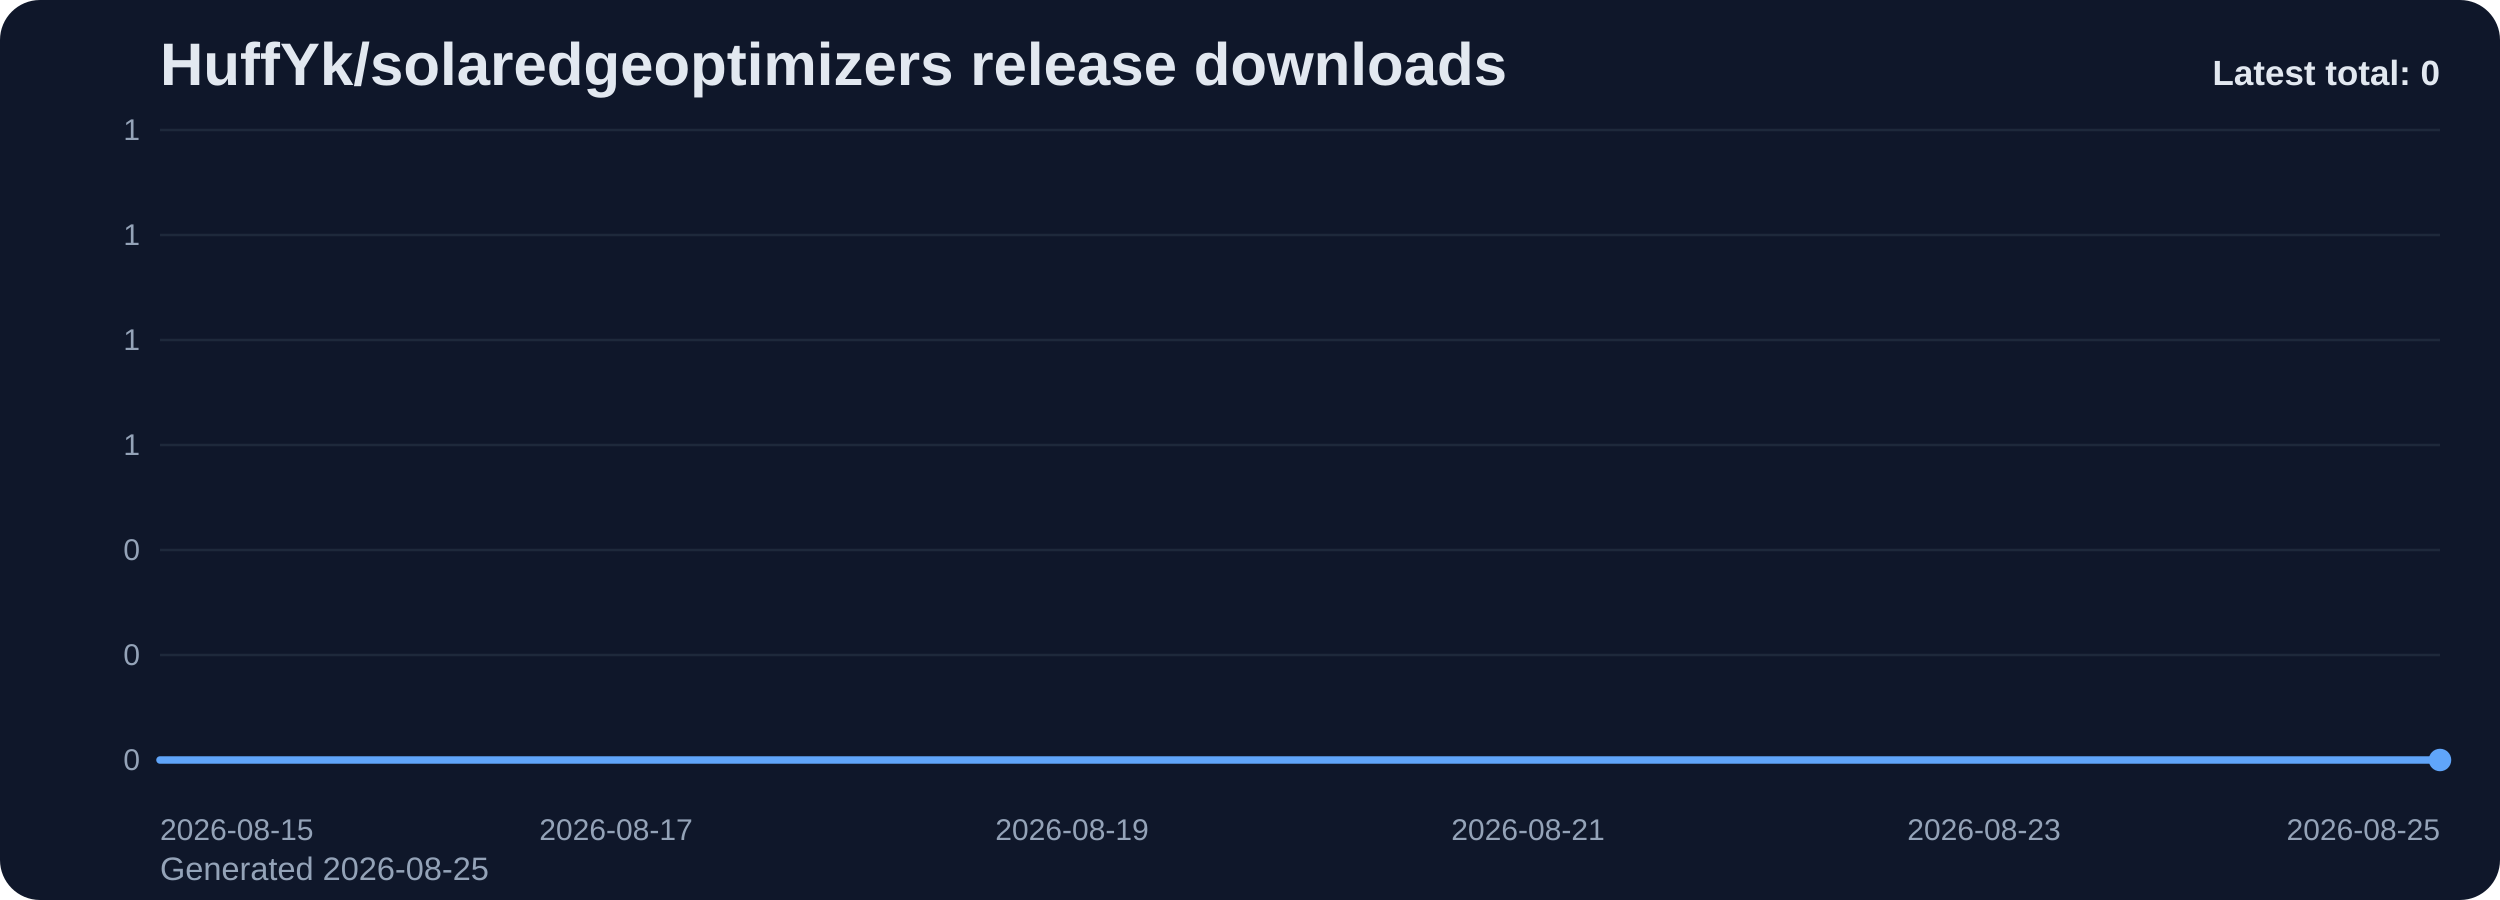
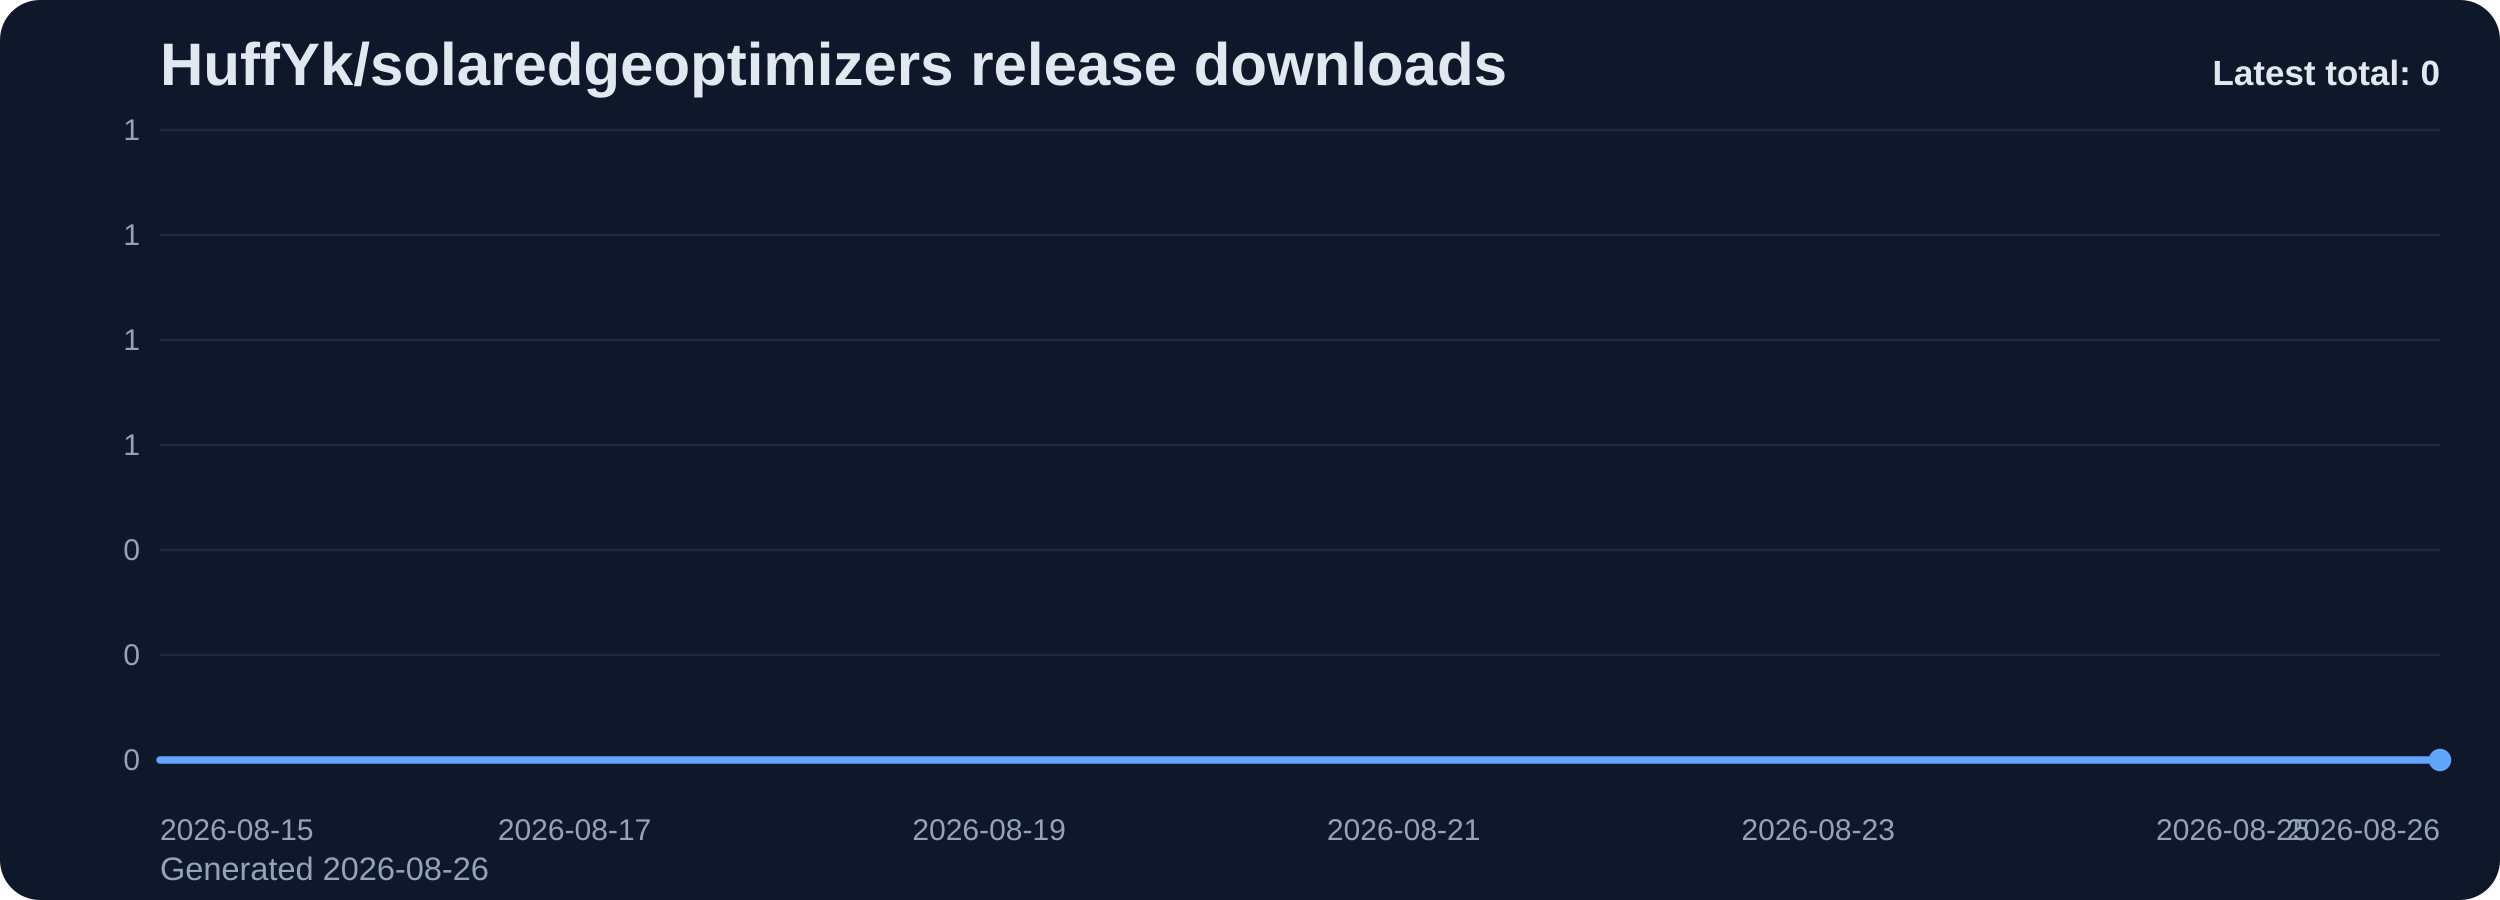
<svg xmlns="http://www.w3.org/2000/svg" viewBox="0 0 1000 360" role="img" aria-label="HuffYk/solaredgeoptimizers release downloads chart">
  <defs>
    <linearGradient id="fill-total-trend-slate" x1="0" y1="0" x2="0" y2="1">
      <stop offset="0%" stop-color="#60a5fa" stop-opacity="0.32" />
      <stop offset="100%" stop-color="#60a5fa" stop-opacity="0.05" />
    </linearGradient>
    <style>
      .bg { fill: #0f172a; }
      .title { font: 700 24px Arial, sans-serif; fill: #e2e8f0; }
      .sub { font: 400 13px Arial, sans-serif; fill: #94a3b8; }
      .grid { stroke: #1e293b; stroke-width: 1; }
      .axis { font: 400 12px Arial, sans-serif; fill: #94a3b8; }
      .line { fill: none; stroke: #60a5fa; stroke-width: 3; stroke-linecap: round; stroke-linejoin: round; }
      .dot { fill: #60a5fa; }
      .value { font: 600 11px Arial, sans-serif; fill: #cbd5e1; }
      .latest { font: 700 14px Arial, sans-serif; fill: #e2e8f0; }
    </style>
  </defs>
  <rect class="bg" x="0" y="0" width="1000" height="360" rx="16" />
  <text class="title" x="64" y="34">HuffYk/solaredgeoptimizers release downloads</text>
-   <text class="sub" x="64" y="352">Generated 2026-08-25</text>
+   <text class="sub" x="64" y="352">Generated 2026-08-26</text>
  <line x1="64" y1="52.00" x2="976" y2="52.00" class="grid" />
  <text x="56" y="56.00" text-anchor="end" class="axis">1</text>
  <line x1="64" y1="94.00" x2="976" y2="94.00" class="grid" />
  <text x="56" y="98.00" text-anchor="end" class="axis">1</text>
  <line x1="64" y1="136.00" x2="976" y2="136.00" class="grid" />
  <text x="56" y="140.00" text-anchor="end" class="axis">1</text>
  <line x1="64" y1="178.00" x2="976" y2="178.00" class="grid" />
  <text x="56" y="182.00" text-anchor="end" class="axis">1</text>
  <line x1="64" y1="220.00" x2="976" y2="220.00" class="grid" />
  <text x="56" y="224.00" text-anchor="end" class="axis">0</text>
  <line x1="64" y1="262.00" x2="976" y2="262.00" class="grid" />
  <text x="56" y="266.00" text-anchor="end" class="axis">0</text>
  <line x1="64" y1="304.00" x2="976" y2="304.00" class="grid" />
  <text x="56" y="308.00" text-anchor="end" class="axis">0</text>
-   <path d="M 64.00 304 L 64.00 304.00 L 155.20 304.00 L 246.40 304.00 L 337.60 304.00 L 428.80 304.00 L 520.00 304.00 L 611.20 304.00 L 702.40 304.00 L 793.60 304.00 L 884.80 304.00 L 976.00 304.00 L 976.00 304 Z" fill="url(#fill-total-trend-slate)" />
-   <polyline class="line" points="64.00,304.00 155.20,304.00 246.40,304.00 337.60,304.00 428.80,304.00 520.00,304.00 611.20,304.00 702.40,304.00 793.60,304.00 884.80,304.00 976.00,304.00" />
+   <path d="M 64.00 304 L 64.00 304.00 L 146.91 304.00 L 229.82 304.00 L 312.73 304.00 L 395.64 304.00 L 478.55 304.00 L 561.45 304.00 L 644.36 304.00 L 727.27 304.00 L 810.18 304.00 L 893.09 304.00 L 976.00 304.00 L 976.00 304 Z" fill="url(#fill-total-trend-slate)" />
+   <polyline class="line" points="64.00,304.00 146.91,304.00 229.82,304.00 312.73,304.00 395.64,304.00 478.55,304.00 561.45,304.00 644.36,304.00 727.27,304.00 810.18,304.00 893.09,304.00 976.00,304.00" />
  <circle class="dot" cx="976.00" cy="304.00" r="4.5" />
  <text class="axis" x="64.00" y="336" text-anchor="start">2026-08-15</text>
-   <text class="axis" x="246.40" y="336" text-anchor="middle">2026-08-17</text>
-   <text class="axis" x="428.80" y="336" text-anchor="middle">2026-08-19</text>
-   <text class="axis" x="611.20" y="336" text-anchor="middle">2026-08-21</text>
-   <text class="axis" x="793.60" y="336" text-anchor="middle">2026-08-23</text>
-   <text class="axis" x="976.00" y="336" text-anchor="end">2026-08-25</text>
+   <text class="axis" x="229.82" y="336" text-anchor="middle">2026-08-17</text>
+   <text class="axis" x="395.64" y="336" text-anchor="middle">2026-08-19</text>
+   <text class="axis" x="561.45" y="336" text-anchor="middle">2026-08-21</text>
+   <text class="axis" x="727.27" y="336" text-anchor="middle">2026-08-23</text>
+   <text class="axis" x="893.09" y="336" text-anchor="middle">2026-08-25</text>
+   <text class="axis" x="976.00" y="336" text-anchor="end">2026-08-26</text>
  <text class="latest" x="976" y="34" text-anchor="end">Latest total: 0</text>
</svg>
